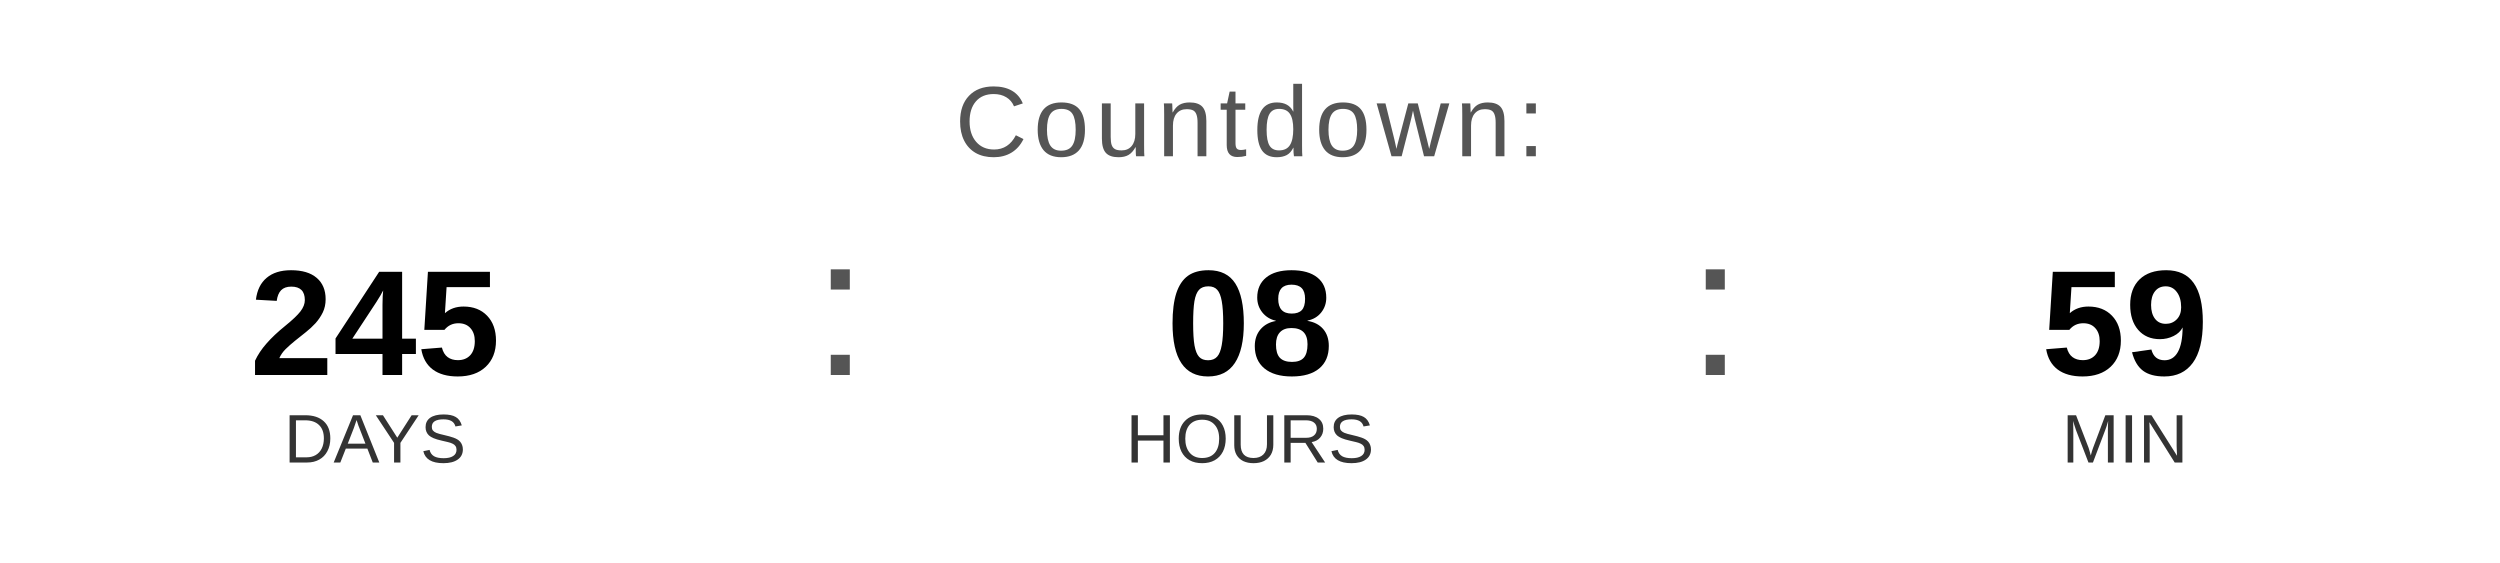
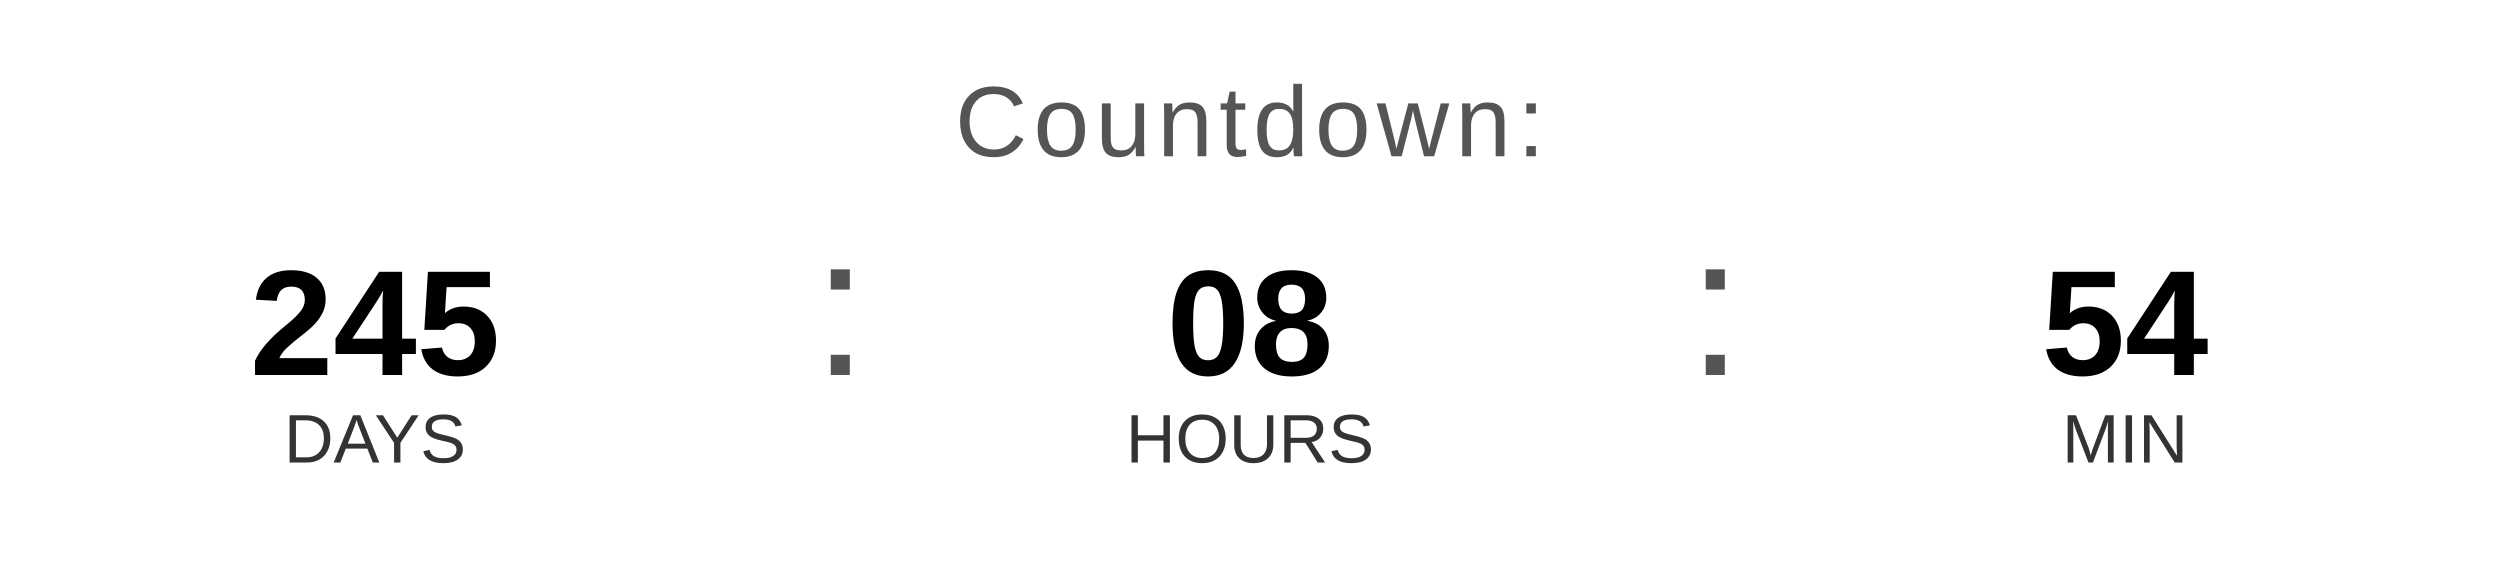
<svg xmlns="http://www.w3.org/2000/svg" width="400" height="90" viewBox="0 0 400 90">
  <text x="200" y="25" font-family="Arial, Helvetica, sans-serif" font-size="16" fill="#555555" text-anchor="middle" letter-spacing="1">
    Countdown:
  </text>
  <text x="60" y="60" font-family="Arial, Helvetica, sans-serif" font-size="24" font-weight="bold" fill="#000000" text-anchor="middle">245</text>
  <text x="60" y="74" font-family="Arial, Helvetica, sans-serif" font-size="11" fill="#333333" text-anchor="middle">DAYS</text>
  <text x="130" y="60" font-family="Arial, sans-serif" font-size="32" fill="#555555">:</text>
  <text x="200" y="60" font-family="Arial, Helvetica, sans-serif" font-size="24" font-weight="bold" fill="#000000" text-anchor="middle">08</text>
  <text x="200" y="74" font-family="Arial, Helvetica, sans-serif" font-size="11" fill="#333333" text-anchor="middle">HOURS</text>
  <text x="270" y="60" font-family="Arial, sans-serif" font-size="32" fill="#555555">:</text>
-   <text x="340" y="60" font-family="Arial, Helvetica, sans-serif" font-size="24" font-weight="bold" fill="#000000" text-anchor="middle">59</text>
+   <text x="340" y="60" font-family="Arial, Helvetica, sans-serif" font-size="24" font-weight="bold" fill="#000000" text-anchor="middle">54</text>
  <text x="340" y="74" font-family="Arial, Helvetica, sans-serif" font-size="11" fill="#333333" text-anchor="middle">MIN</text>
</svg>
